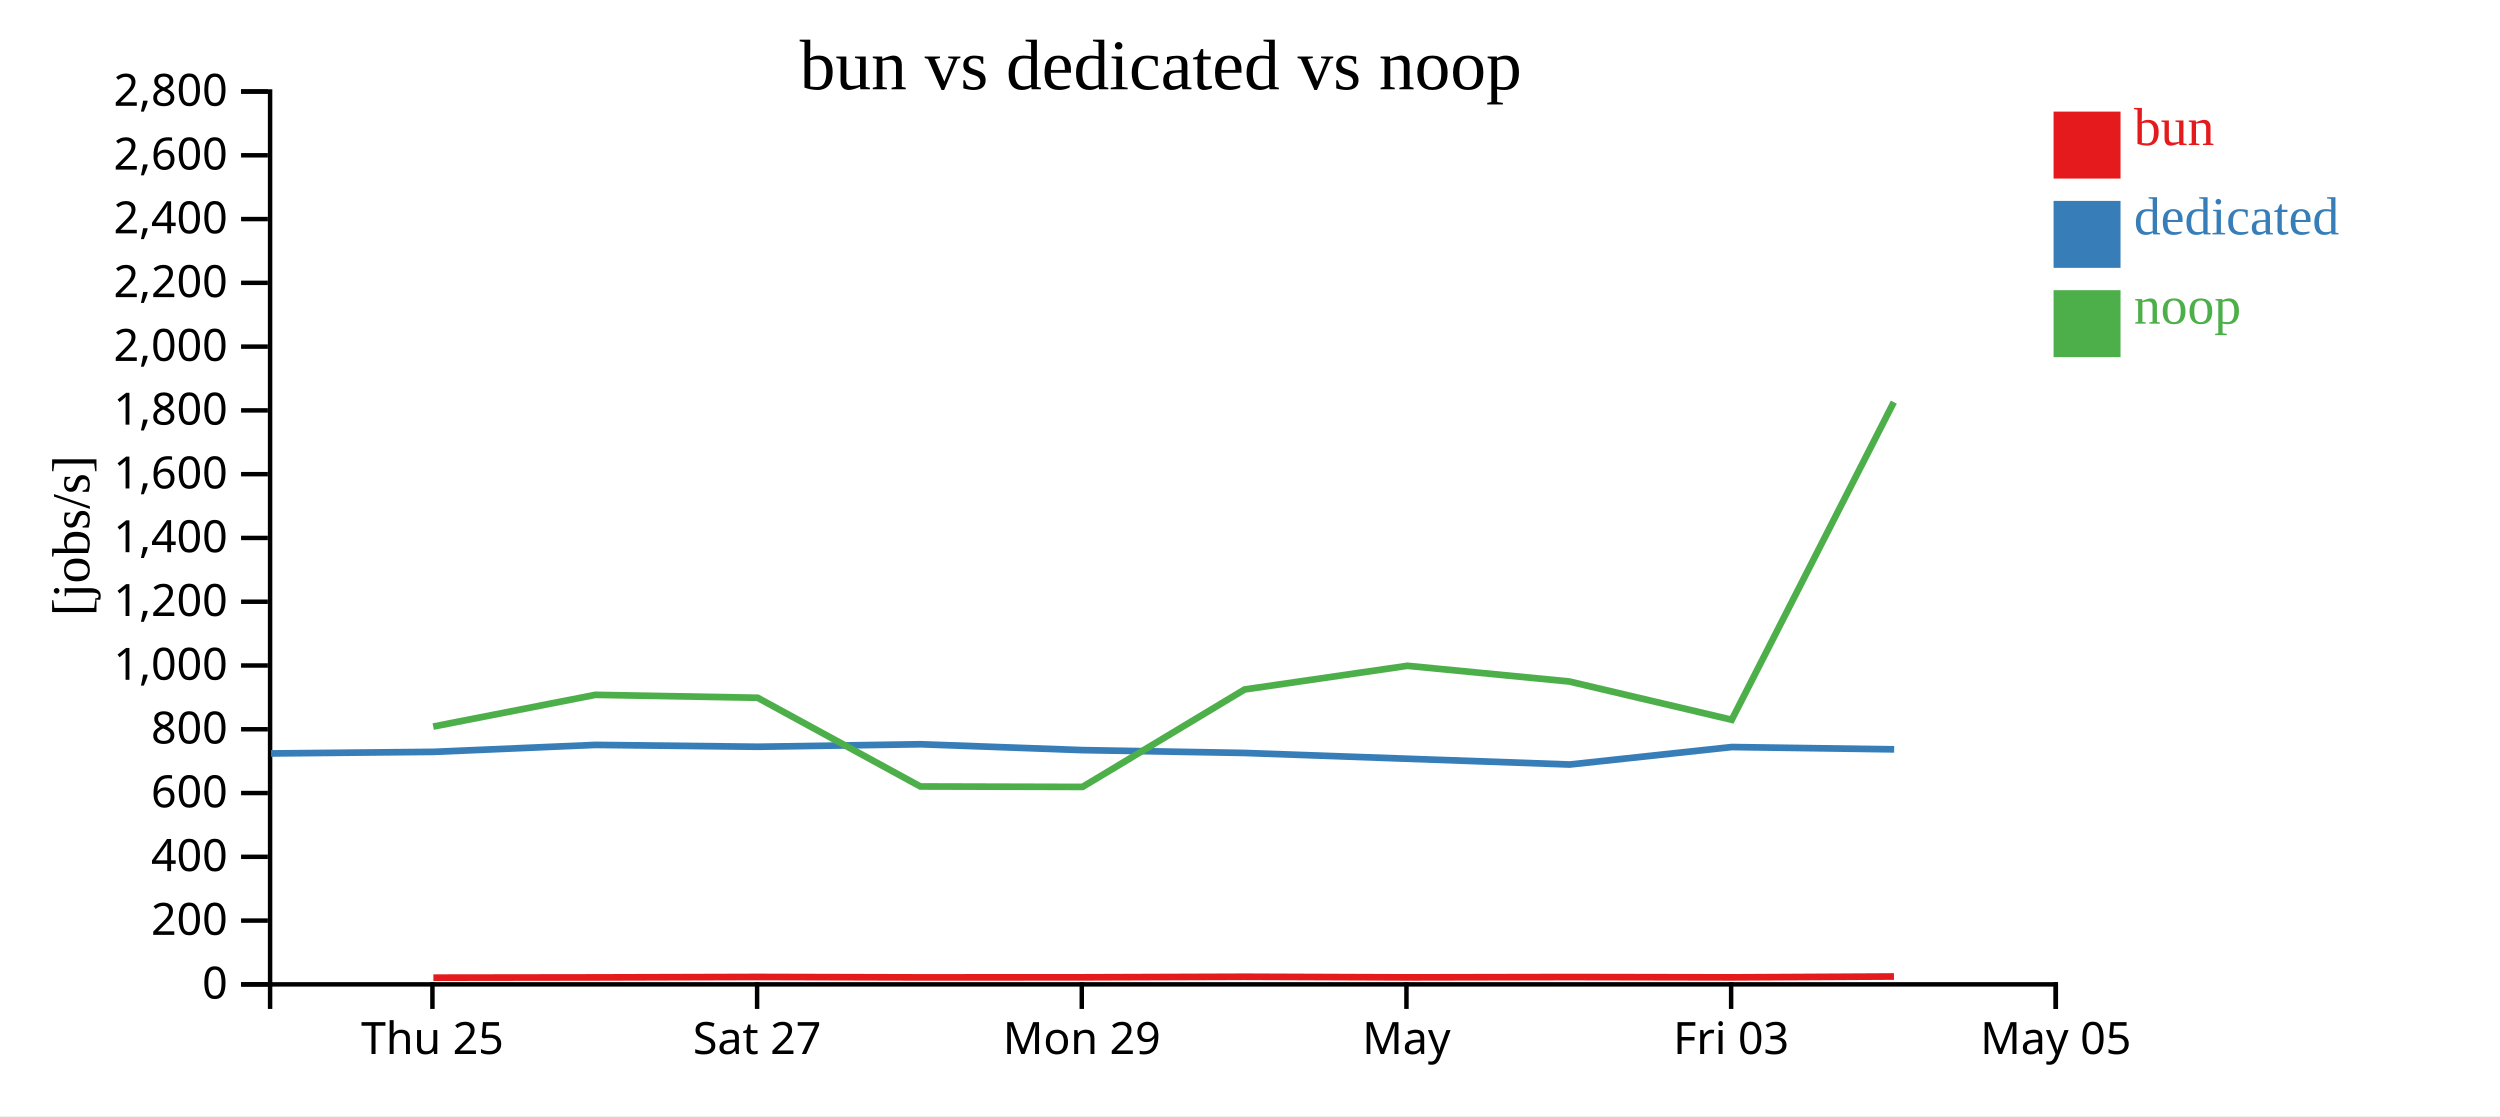
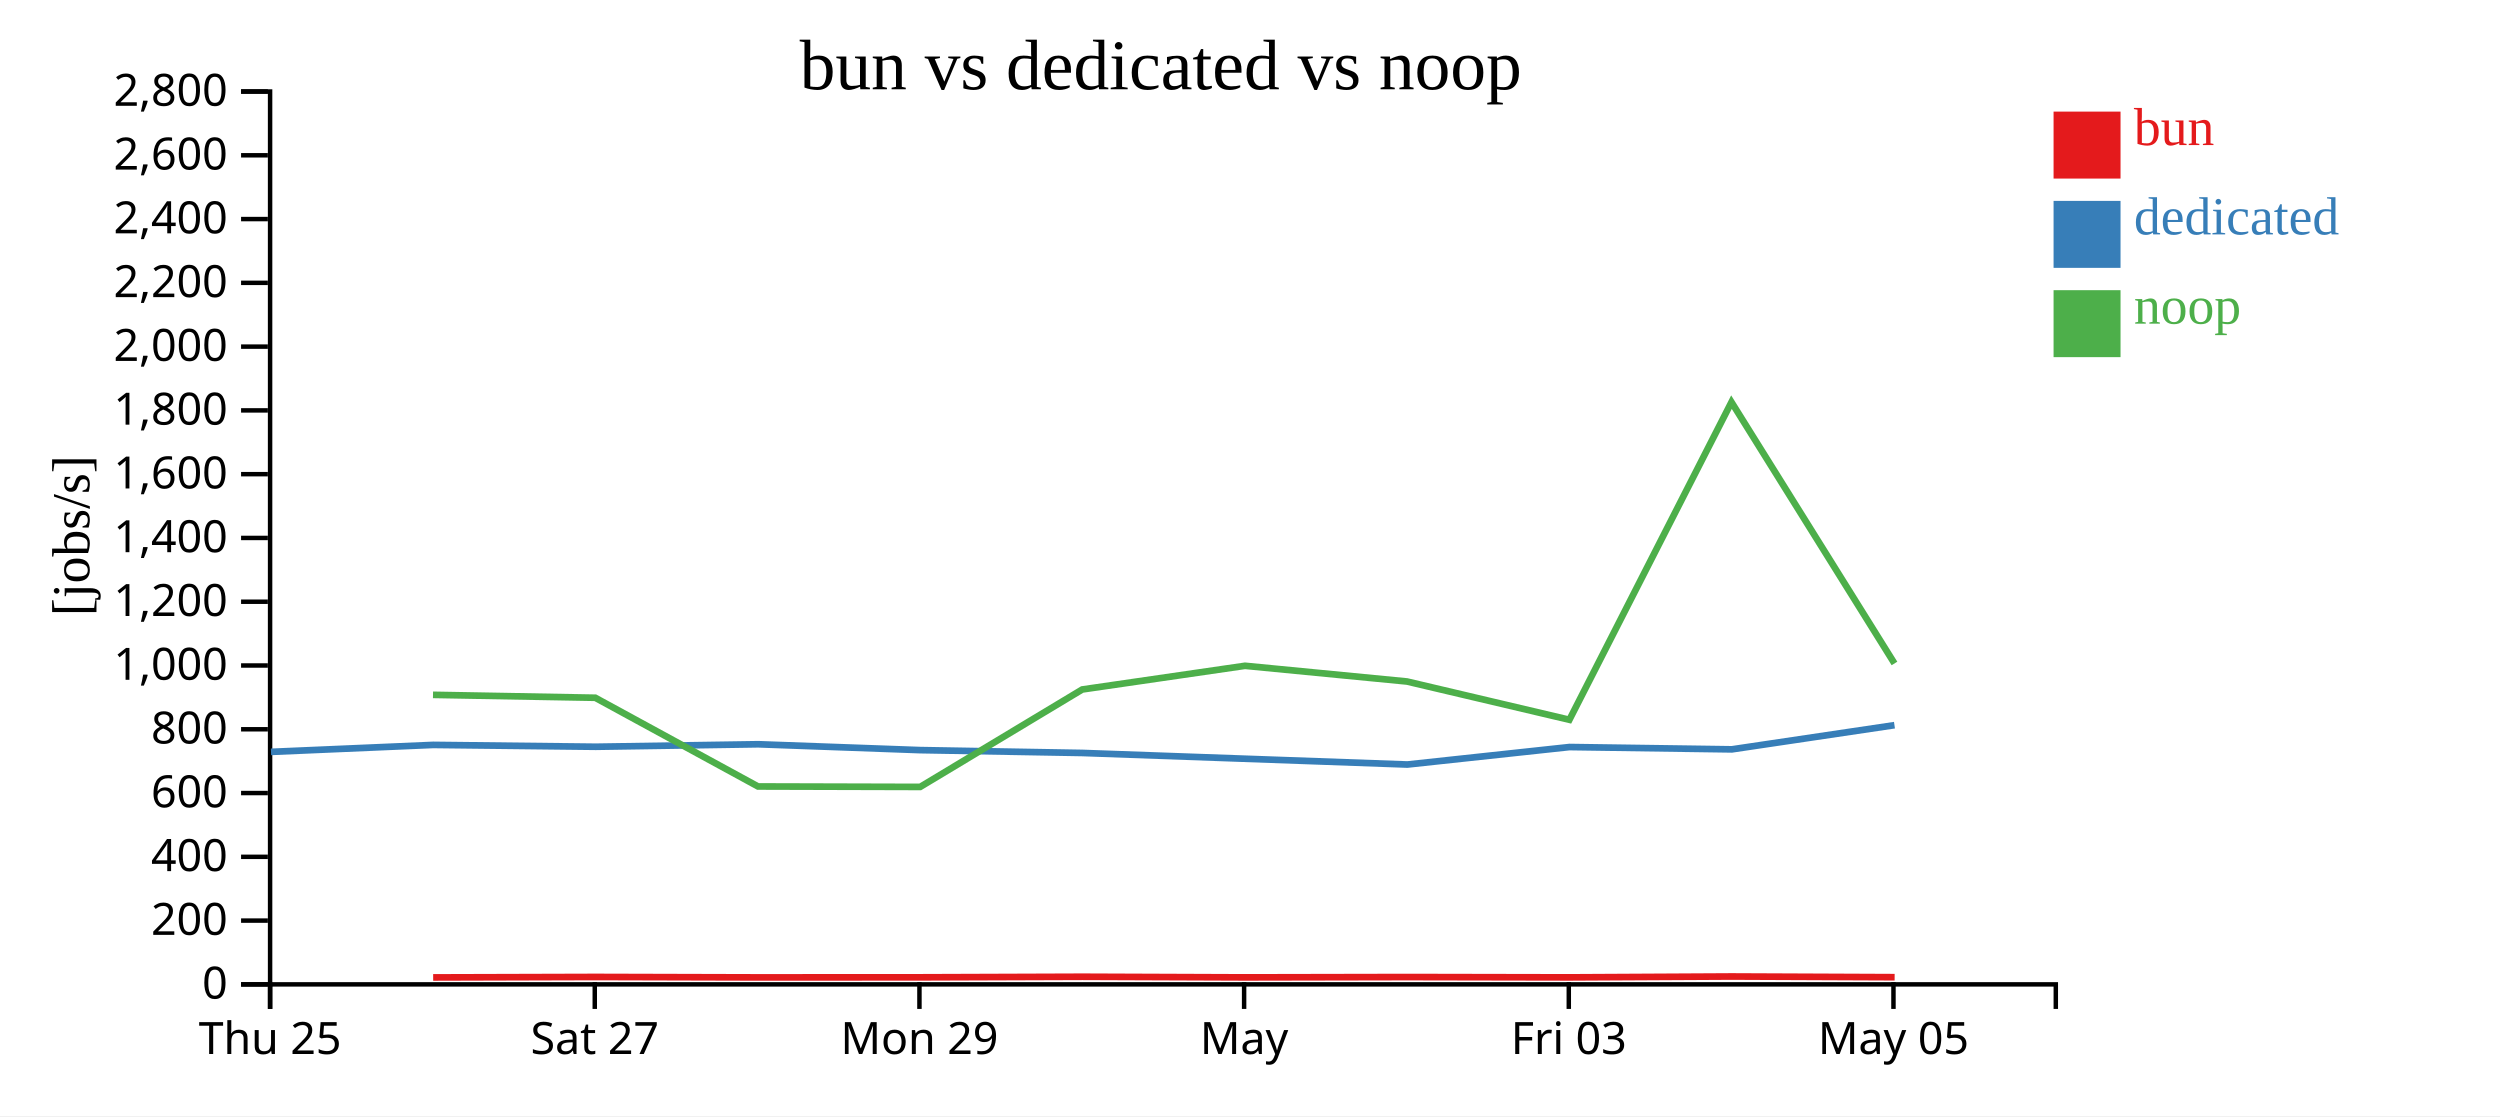
<svg xmlns="http://www.w3.org/2000/svg" width="560" height="250">
  <rect width="100%" height="100%" fill="white" />
  <g transform="translate(60,20)">
    <g transform="translate(0,200)" fill="none" font-size="10" font-family="sans-serif" text-anchor="middle">
      <path class="domain" stroke="currentColor" d="M0.5,6V0.5H400.5V6" />
-       <g class="tick" opacity="1" transform="translate(36.86364,0)">
+       <g class="tick" opacity="1" transform="translate(0.5,0)">
        <line stroke="currentColor" y2="6" />
        <text fill="currentColor" y="9" dy="0.71em">Thu 25</text>
      </g>
-       <g class="tick" opacity="1" transform="translate(109.5909,0)">
+       <g class="tick" opacity="1" transform="translate(73.22727,0)">
        <line stroke="currentColor" y2="6" />
        <text fill="currentColor" y="9" dy="0.71em">Sat 27</text>
      </g>
-       <g class="tick" opacity="1" transform="translate(182.3182,0)">
+       <g class="tick" opacity="1" transform="translate(145.9545,0)">
        <line stroke="currentColor" y2="6" />
        <text fill="currentColor" y="9" dy="0.71em">Mon 29</text>
      </g>
-       <g class="tick" opacity="1" transform="translate(255.0455,0)">
+       <g class="tick" opacity="1" transform="translate(218.6818,0)">
        <line stroke="currentColor" y2="6" />
        <text fill="currentColor" y="9" dy="0.71em">May</text>
      </g>
-       <g class="tick" opacity="1" transform="translate(327.7727,0)">
+       <g class="tick" opacity="1" transform="translate(291.4091,0)">
        <line stroke="currentColor" y2="6" />
        <text fill="currentColor" y="9" dy="0.71em">Fri 03</text>
      </g>
-       <g class="tick" opacity="1" transform="translate(400.5,0)">
+       <g class="tick" opacity="1" transform="translate(364.1364,0)">
        <line stroke="currentColor" y2="6" />
        <text fill="currentColor" y="9" dy="0.71em">May 05</text>
      </g>
    </g>
    <g fill="none" font-size="10" font-family="sans-serif" text-anchor="end">
      <path class="domain" stroke="currentColor" d="M-6,200.5H0.5V0.5H-6" />
      <g class="tick" opacity="1" transform="translate(0,200.5)">
        <line stroke="currentColor" x2="-6" />
        <text fill="currentColor" x="-9" dy="0.32em">0</text>
      </g>
      <g class="tick" opacity="1" transform="translate(0,186.2143)">
        <line stroke="currentColor" x2="-6" />
        <text fill="currentColor" x="-9" dy="0.32em">200</text>
      </g>
      <g class="tick" opacity="1" transform="translate(0,171.9286)">
        <line stroke="currentColor" x2="-6" />
        <text fill="currentColor" x="-9" dy="0.32em">400</text>
      </g>
      <g class="tick" opacity="1" transform="translate(0,157.6429)">
        <line stroke="currentColor" x2="-6" />
        <text fill="currentColor" x="-9" dy="0.32em">600</text>
      </g>
      <g class="tick" opacity="1" transform="translate(0,143.3571)">
        <line stroke="currentColor" x2="-6" />
        <text fill="currentColor" x="-9" dy="0.32em">800</text>
      </g>
      <g class="tick" opacity="1" transform="translate(0,129.0714)">
        <line stroke="currentColor" x2="-6" />
        <text fill="currentColor" x="-9" dy="0.32em">1,000</text>
      </g>
      <g class="tick" opacity="1" transform="translate(0,114.7857)">
        <line stroke="currentColor" x2="-6" />
        <text fill="currentColor" x="-9" dy="0.32em">1,200</text>
      </g>
      <g class="tick" opacity="1" transform="translate(0,100.5)">
        <line stroke="currentColor" x2="-6" />
        <text fill="currentColor" x="-9" dy="0.32em">1,400</text>
      </g>
      <g class="tick" opacity="1" transform="translate(0,86.21429)">
        <line stroke="currentColor" x2="-6" />
        <text fill="currentColor" x="-9" dy="0.32em">1,600</text>
      </g>
      <g class="tick" opacity="1" transform="translate(0,71.92857)">
        <line stroke="currentColor" x2="-6" />
        <text fill="currentColor" x="-9" dy="0.32em">1,800</text>
      </g>
      <g class="tick" opacity="1" transform="translate(0,57.64286)">
        <line stroke="currentColor" x2="-6" />
        <text fill="currentColor" x="-9" dy="0.32em">2,000</text>
      </g>
      <g class="tick" opacity="1" transform="translate(0,43.35714)">
        <line stroke="currentColor" x2="-6" />
        <text fill="currentColor" x="-9" dy="0.32em">2,200</text>
      </g>
      <g class="tick" opacity="1" transform="translate(0,29.07143)">
        <line stroke="currentColor" x2="-6" />
        <text fill="currentColor" x="-9" dy="0.32em">2,400</text>
      </g>
      <g class="tick" opacity="1" transform="translate(0,14.78571)">
        <line stroke="currentColor" x2="-6" />
        <text fill="currentColor" x="-9" dy="0.32em">2,600</text>
      </g>
      <g class="tick" opacity="1" transform="translate(0,0.5)">
        <line stroke="currentColor" x2="-6" />
        <text fill="currentColor" x="-9" dy="0.32em">2,800</text>
      </g>
    </g>
    <text text-anchor="middle" style="font-size: 12px" transform="rotate(-90)" y="-40" x="-100">[jobs/s]</text>
    <text text-anchor="middle" style="font-size: 16px" y="0" x="200">bun vs dedicated vs noop</text>
-     <path class="line" fill="none" stroke="#e41a1c" stroke-width="1.5" d="M37.079,198.998L73.392,198.945L109.742,198.838L146.197,198.938L182.516,198.921L218.823,198.792L255.282,198.933L291.569,198.86L327.944,198.931L364.246,198.735" />
-     <path class="line" fill="none" stroke="#377eb8" stroke-width="1.5" d="M0.711,148.773L37.065,148.418L73.396,146.859L109.828,147.275L146.207,146.713L182.468,148.025L218.855,148.663L291.605,151.254L327.934,147.338L364.291,147.856" />
-     <path class="line" fill="none" stroke="#4daf4a" stroke-width="1.5" d="M37.038,142.751L73.354,135.645L109.706,136.299L146.158,156.168L182.478,156.27L218.789,134.443L255.244,129.139L291.532,132.658L327.907,141.23L364.213,70.08" />
+     <path class="line" fill="none" stroke="#e41a1c" stroke-width="1.5" d="M37.028,198.945L73.378,198.838L109.833,198.938L146.153,198.921L182.459,198.792L218.918,198.933L255.205,198.86L291.58,198.931L327.882,198.735L364.398,198.893" />
+     <path class="line" fill="none" stroke="#377eb8" stroke-width="1.5" d="M0.701,148.418L37.033,146.859L73.464,147.275L109.843,146.713L146.104,148.025L182.492,148.663L255.241,151.254L291.57,147.338L327.928,147.856L364.36,142.438" />
+     <path class="line" fill="none" stroke="#4daf4a" stroke-width="1.5" d="M36.99,135.645L73.342,136.299L109.795,156.168L146.115,156.27L182.425,134.443L218.881,129.139L255.168,132.658L291.543,141.23L327.849,70.08L364.362,128.616" />
    <rect class="dot" x="400" y="5" width="15" height="15" style="fill: #e41a1c;" />
    <rect class="dot" x="400" y="25" width="15" height="15" style="fill: #377eb8;" />
    <rect class="dot" x="400" y="45" width="15" height="15" style="fill: #4daf4a;" />
    <text class="label" x="418" y="12.5" style="fill: #e41a1c; alignment-baseline: middle;" text-anchor="left">bun</text>
    <text class="label" x="418" y="32.5" style="fill: #377eb8; alignment-baseline: middle;" text-anchor="left">dedicated</text>
    <text class="label" x="418" y="52.5" style="fill: #4daf4a; alignment-baseline: middle;" text-anchor="left">noop</text>
  </g>
</svg>
